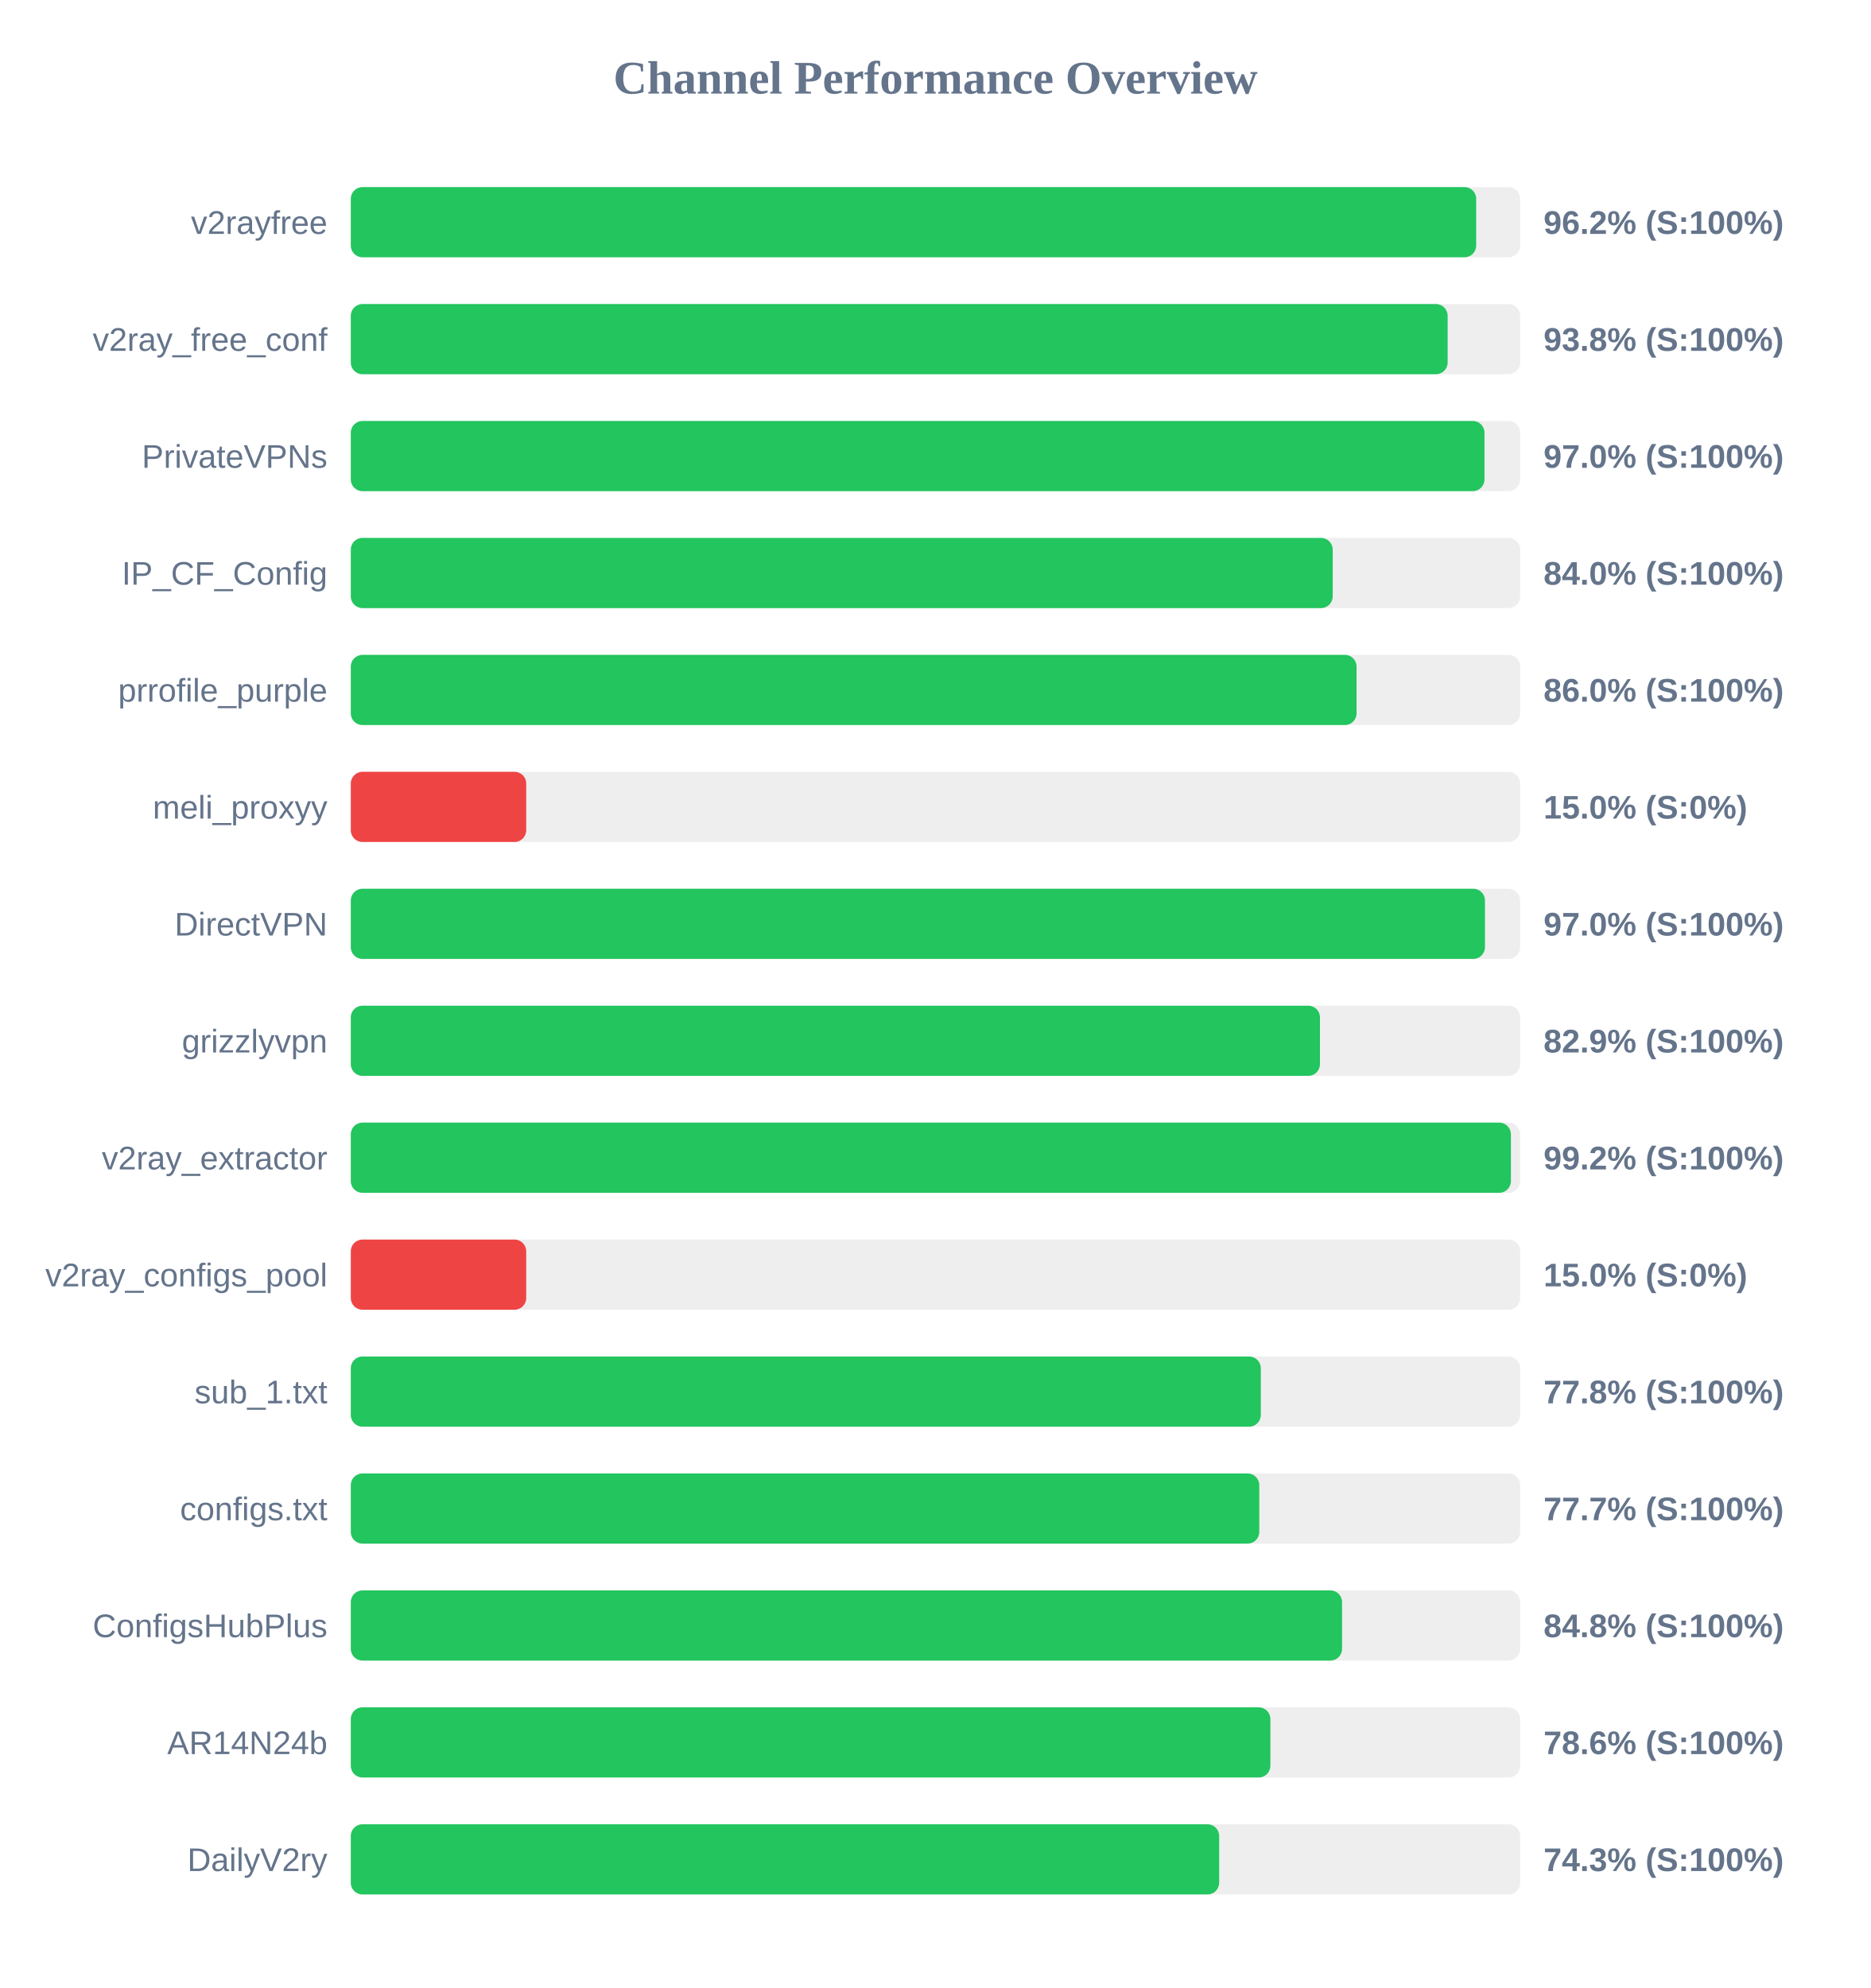
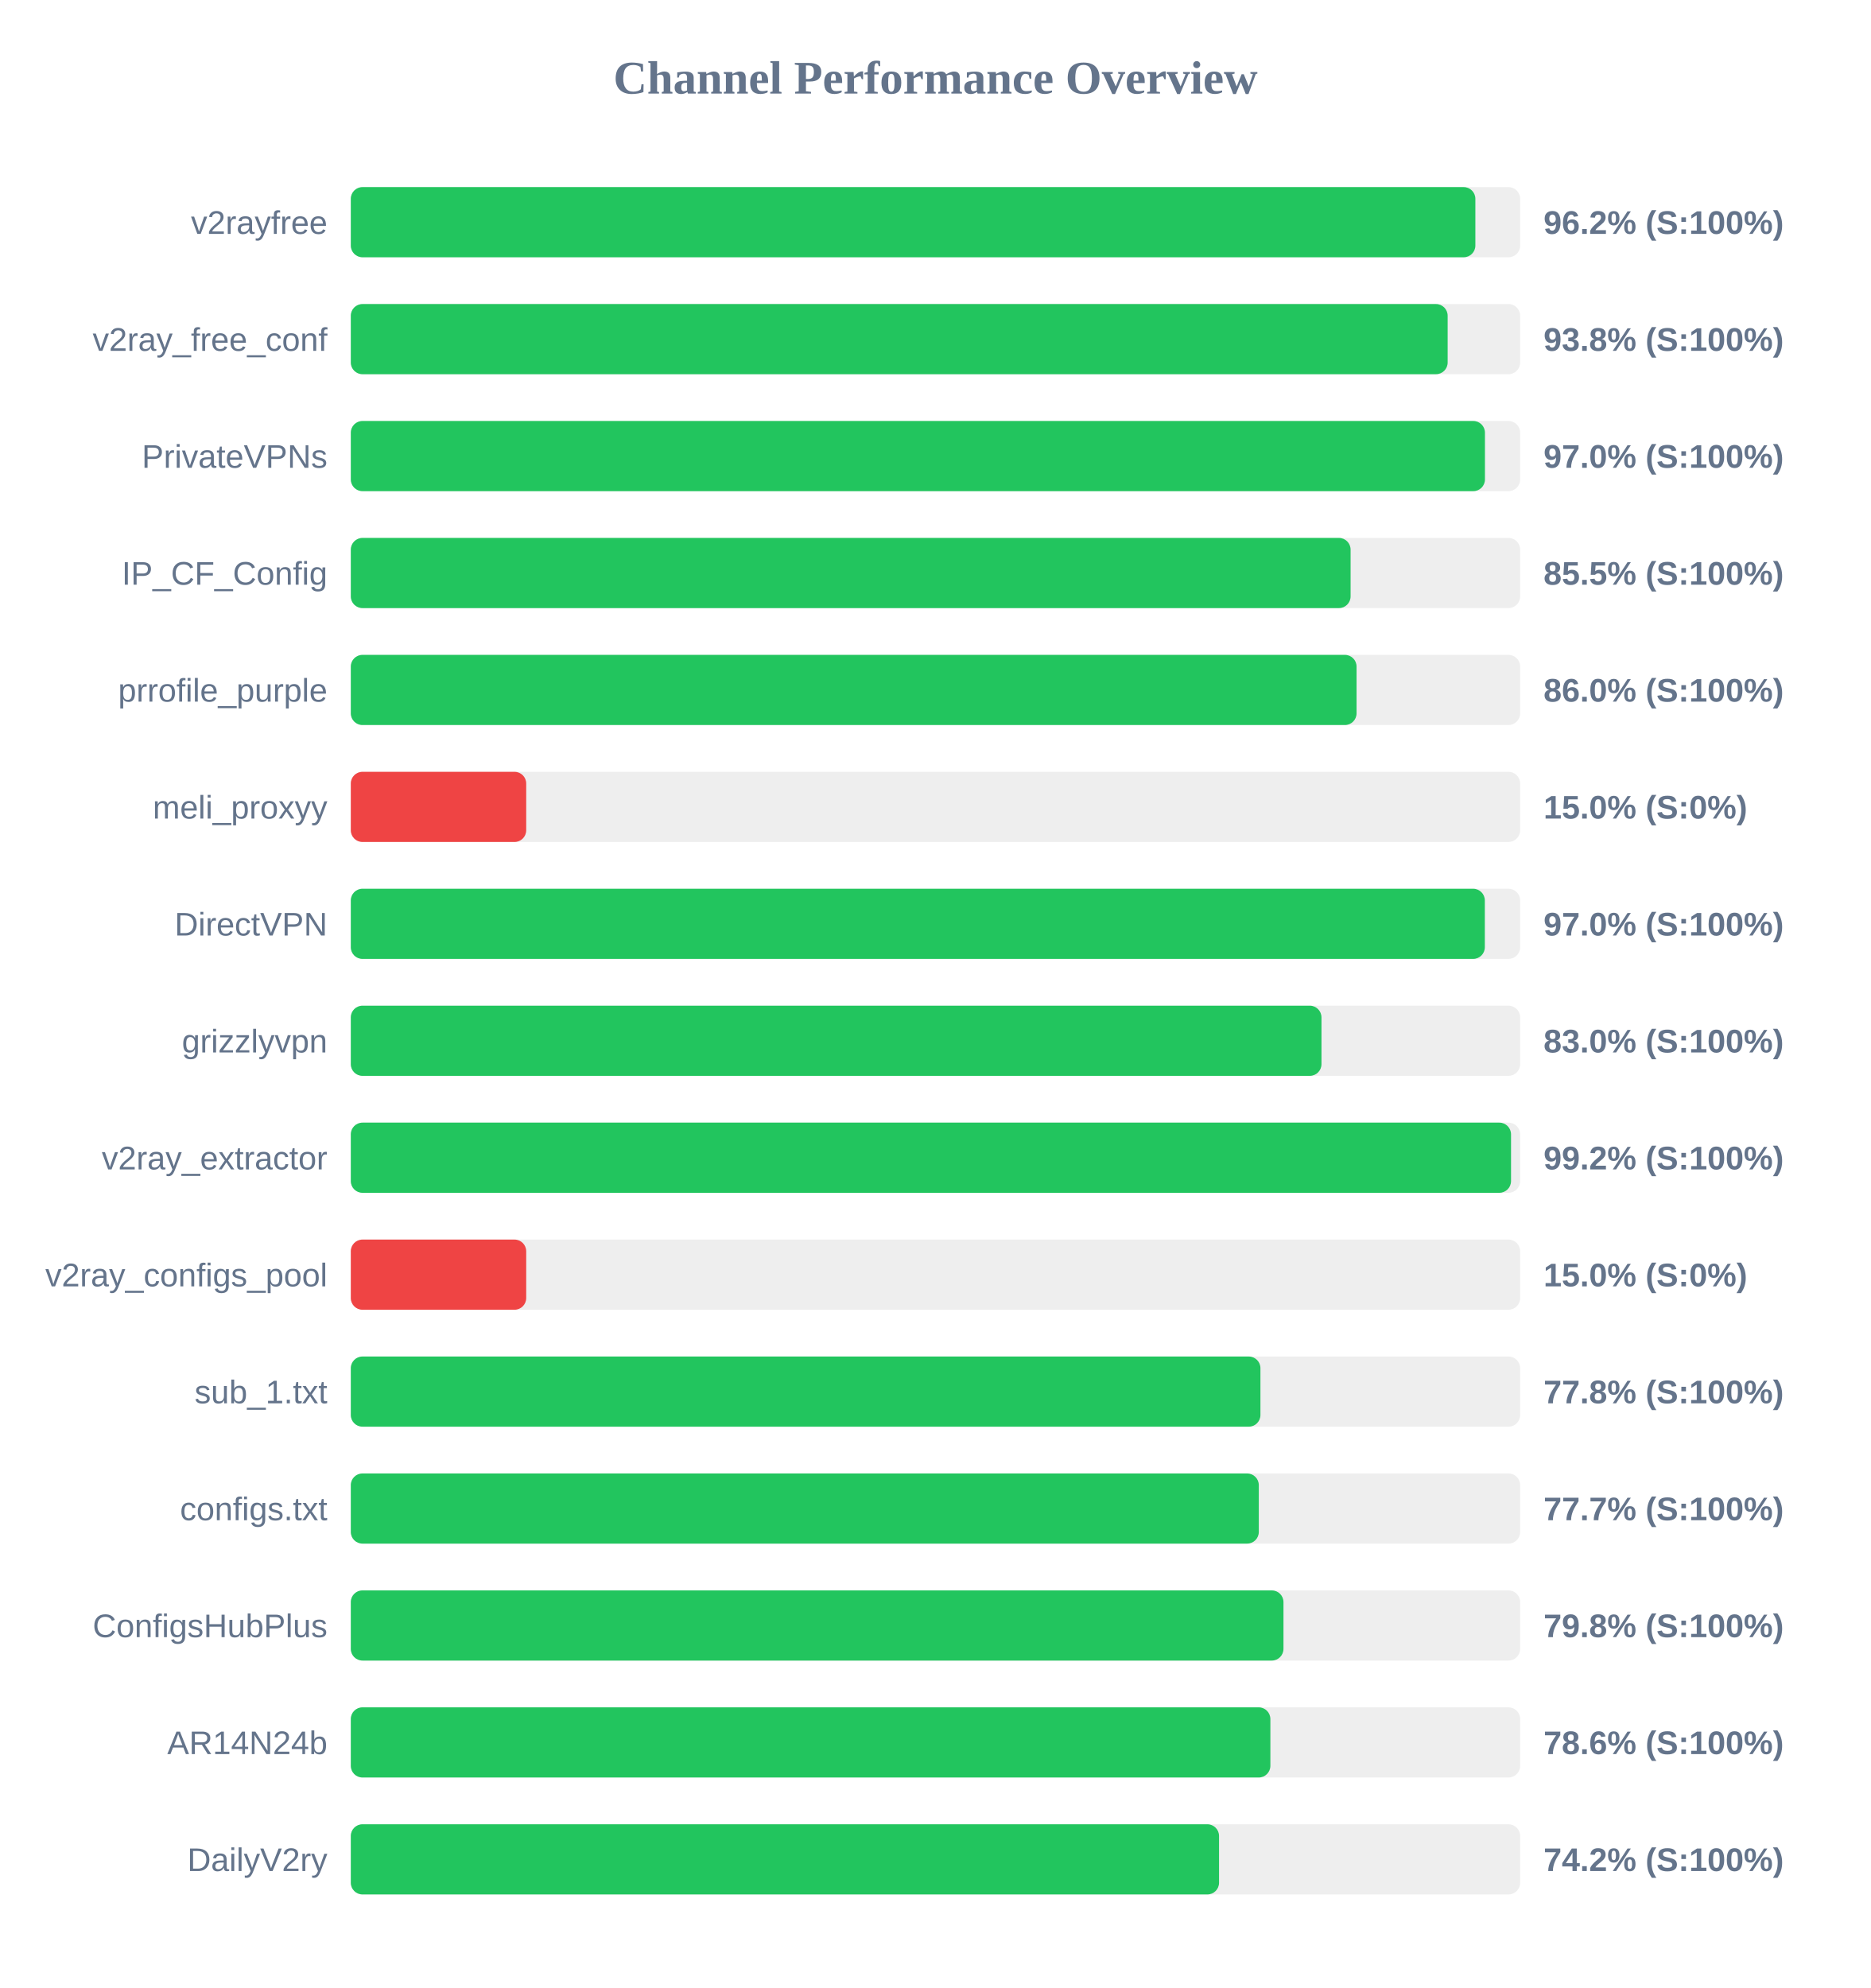
<svg xmlns="http://www.w3.org/2000/svg" width="800" height="850" version="1.1">
  <style>
        .row { font: 14px Arial; fill: #64748b; }
        .score { font: bold 14px Arial; fill: #64748b; }
    </style>
  <text x="400" y="40" text-anchor="middle" font-size="20px" font-weight="bold" fill="#64748b">Channel Performance Overview</text>
  <rect x="150" y="80" width="500" height="30" fill="#eee" rx="5" />
-   <rect x="150" y="80" width="481.2" height="30" fill="#22c55e" rx="5" />
+   <rect x="150" y="80" width="480.85" height="30" fill="#22c55e" rx="5" />
  <text x="140" y="100" text-anchor="end" class="row">v2rayfree</text>
  <text x="660" y="100" text-anchor="start" class="score">96.2% (S:100%)</text>
  <rect x="150" y="130" width="500" height="30" fill="#eee" rx="5" />
  <rect x="150" y="130" width="469.0" height="30" fill="#22c55e" rx="5" />
  <text x="140" y="150" text-anchor="end" class="row">v2ray_free_conf</text>
  <text x="660" y="150" text-anchor="start" class="score">93.8% (S:100%)</text>
  <rect x="150" y="180" width="500" height="30" fill="#eee" rx="5" />
-   <rect x="150" y="180" width="484.75" height="30" fill="#22c55e" rx="5" />
+   <rect x="150" y="180" width="484.95" height="30" fill="#22c55e" rx="5" />
  <text x="140" y="200" text-anchor="end" class="row">PrivateVPNs</text>
  <text x="660" y="200" text-anchor="start" class="score">97.0% (S:100%)</text>
  <rect x="150" y="230" width="500" height="30" fill="#eee" rx="5" />
-   <rect x="150" y="230" width="419.85" height="30" fill="#22c55e" rx="5" />
+   <rect x="150" y="230" width="427.5" height="30" fill="#22c55e" rx="5" />
  <text x="140" y="250" text-anchor="end" class="row">IP_CF_Config</text>
-   <text x="660" y="250" text-anchor="start" class="score">84.0% (S:100%)</text>
+   <text x="660" y="250" text-anchor="start" class="score">85.5% (S:100%)</text>
  <rect x="150" y="280" width="500" height="30" fill="#eee" rx="5" />
  <rect x="150" y="280" width="430.05" height="30" fill="#22c55e" rx="5" />
  <text x="140" y="300" text-anchor="end" class="row">prrofile_purple</text>
  <text x="660" y="300" text-anchor="start" class="score">86.0% (S:100%)</text>
  <rect x="150" y="330" width="500" height="30" fill="#eee" rx="5" />
  <rect x="150" y="330" width="75.0" height="30" fill="#ef4444" rx="5" />
  <text x="140" y="350" text-anchor="end" class="row">meli_proxyy</text>
  <text x="660" y="350" text-anchor="start" class="score">15.0% (S:0%)</text>
  <rect x="150" y="380" width="500" height="30" fill="#eee" rx="5" />
-   <rect x="150" y="380" width="484.95" height="30" fill="#22c55e" rx="5" />
+   <rect x="150" y="380" width="484.9" height="30" fill="#22c55e" rx="5" />
  <text x="140" y="400" text-anchor="end" class="row">DirectVPN</text>
  <text x="660" y="400" text-anchor="start" class="score">97.0% (S:100%)</text>
  <rect x="150" y="430" width="500" height="30" fill="#eee" rx="5" />
-   <rect x="150" y="430" width="414.4" height="30" fill="#22c55e" rx="5" />
+   <rect x="150" y="430" width="415.05" height="30" fill="#22c55e" rx="5" />
  <text x="140" y="450" text-anchor="end" class="row">grizzlyvpn</text>
-   <text x="660" y="450" text-anchor="start" class="score">82.9% (S:100%)</text>
+   <text x="660" y="450" text-anchor="start" class="score">83.0% (S:100%)</text>
  <rect x="150" y="480" width="500" height="30" fill="#eee" rx="5" />
-   <rect x="150" y="480" width="496.05" height="30" fill="#22c55e" rx="5" />
+   <rect x="150" y="480" width="496.1" height="30" fill="#22c55e" rx="5" />
  <text x="140" y="500" text-anchor="end" class="row">v2ray_extractor</text>
  <text x="660" y="500" text-anchor="start" class="score">99.2% (S:100%)</text>
  <rect x="150" y="530" width="500" height="30" fill="#eee" rx="5" />
  <rect x="150" y="530" width="75.0" height="30" fill="#ef4444" rx="5" />
  <text x="140" y="550" text-anchor="end" class="row">v2ray_configs_pool</text>
  <text x="660" y="550" text-anchor="start" class="score">15.0% (S:0%)</text>
  <rect x="150" y="580" width="500" height="30" fill="#eee" rx="5" />
-   <rect x="150" y="580" width="389.1" height="30" fill="#22c55e" rx="5" />
+   <rect x="150" y="580" width="388.95" height="30" fill="#22c55e" rx="5" />
  <text x="140" y="600" text-anchor="end" class="row">sub_1.txt</text>
  <text x="660" y="600" text-anchor="start" class="score">77.8% (S:100%)</text>
  <rect x="150" y="630" width="500" height="30" fill="#eee" rx="5" />
-   <rect x="150" y="630" width="388.45" height="30" fill="#22c55e" rx="5" />
+   <rect x="150" y="630" width="388.25" height="30" fill="#22c55e" rx="5" />
  <text x="140" y="650" text-anchor="end" class="row">configs.txt</text>
  <text x="660" y="650" text-anchor="start" class="score">77.7% (S:100%)</text>
  <rect x="150" y="680" width="500" height="30" fill="#eee" rx="5" />
-   <rect x="150" y="680" width="423.85" height="30" fill="#22c55e" rx="5" />
+   <rect x="150" y="680" width="398.8" height="30" fill="#22c55e" rx="5" />
  <text x="140" y="700" text-anchor="end" class="row">ConfigsHubPlus</text>
-   <text x="660" y="700" text-anchor="start" class="score">84.8% (S:100%)</text>
+   <text x="660" y="700" text-anchor="start" class="score">79.8% (S:100%)</text>
  <rect x="150" y="730" width="500" height="30" fill="#eee" rx="5" />
  <rect x="150" y="730" width="393.2" height="30" fill="#22c55e" rx="5" />
  <text x="140" y="750" text-anchor="end" class="row">AR14N24b</text>
  <text x="660" y="750" text-anchor="start" class="score">78.6% (S:100%)</text>
  <rect x="150" y="780" width="500" height="30" fill="#eee" rx="5" />
-   <rect x="150" y="780" width="371.3" height="30" fill="#22c55e" rx="5" />
+   <rect x="150" y="780" width="371.25" height="30" fill="#22c55e" rx="5" />
  <text x="140" y="800" text-anchor="end" class="row">DailyV2ry</text>
-   <text x="660" y="800" text-anchor="start" class="score">74.3% (S:100%)</text>
+   <text x="660" y="800" text-anchor="start" class="score">74.2% (S:100%)</text>
</svg>
